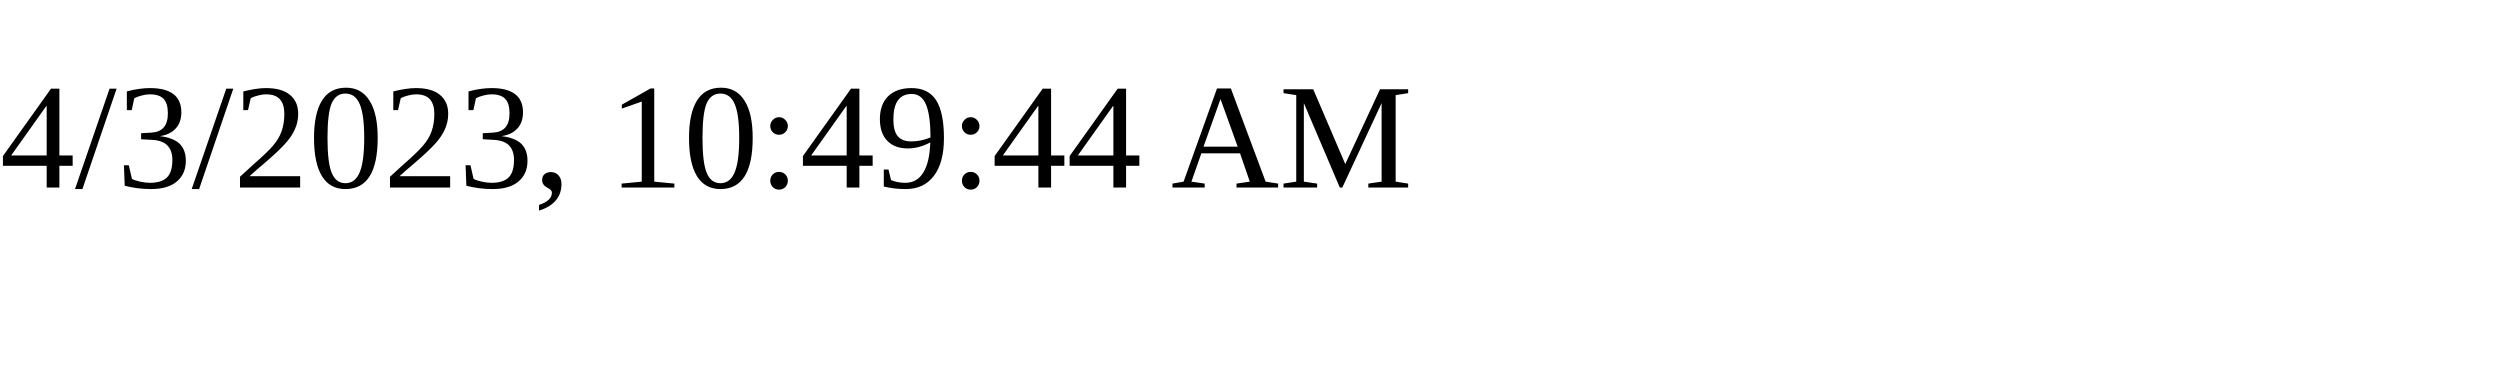
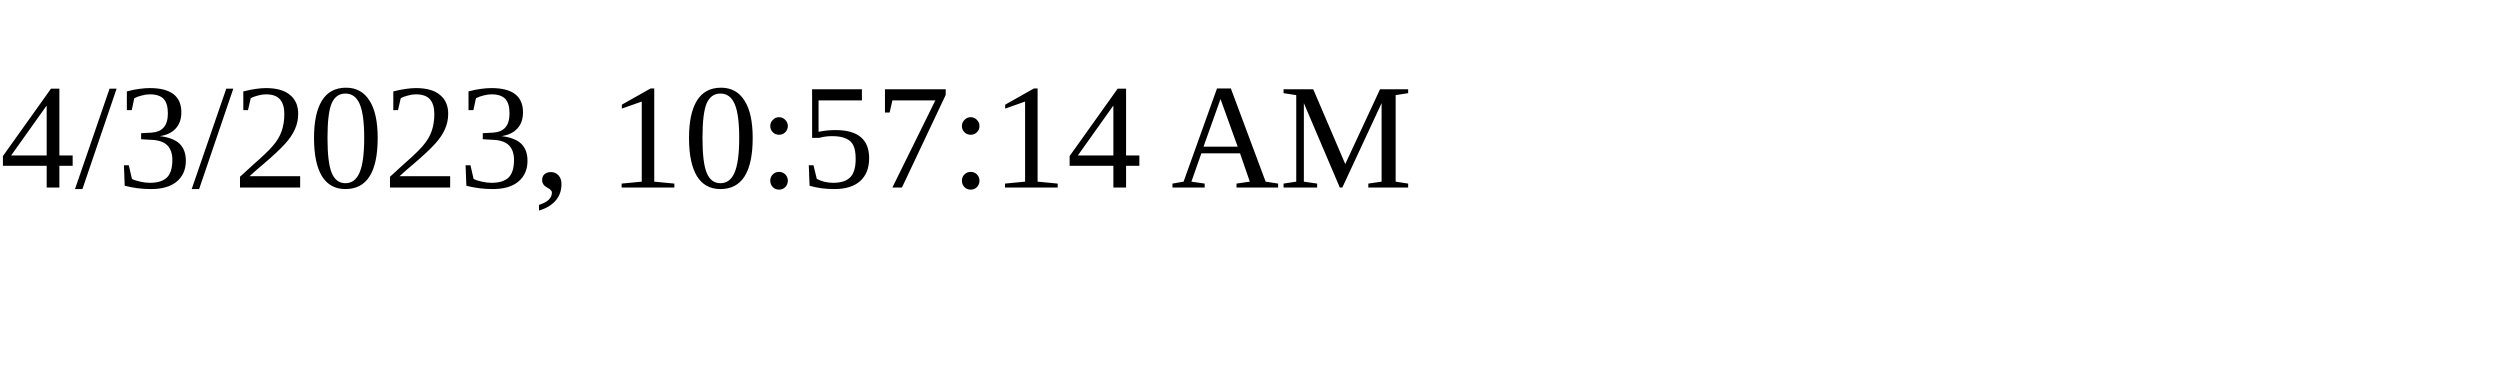
<svg xmlns="http://www.w3.org/2000/svg" height="30" width="200">
-   <text x="0" y="15">4/3/2023, 10:49:44 AM</text>
+   <text x="0" y="15">4/3/2023, 10:57:14 AM</text>
</svg>
